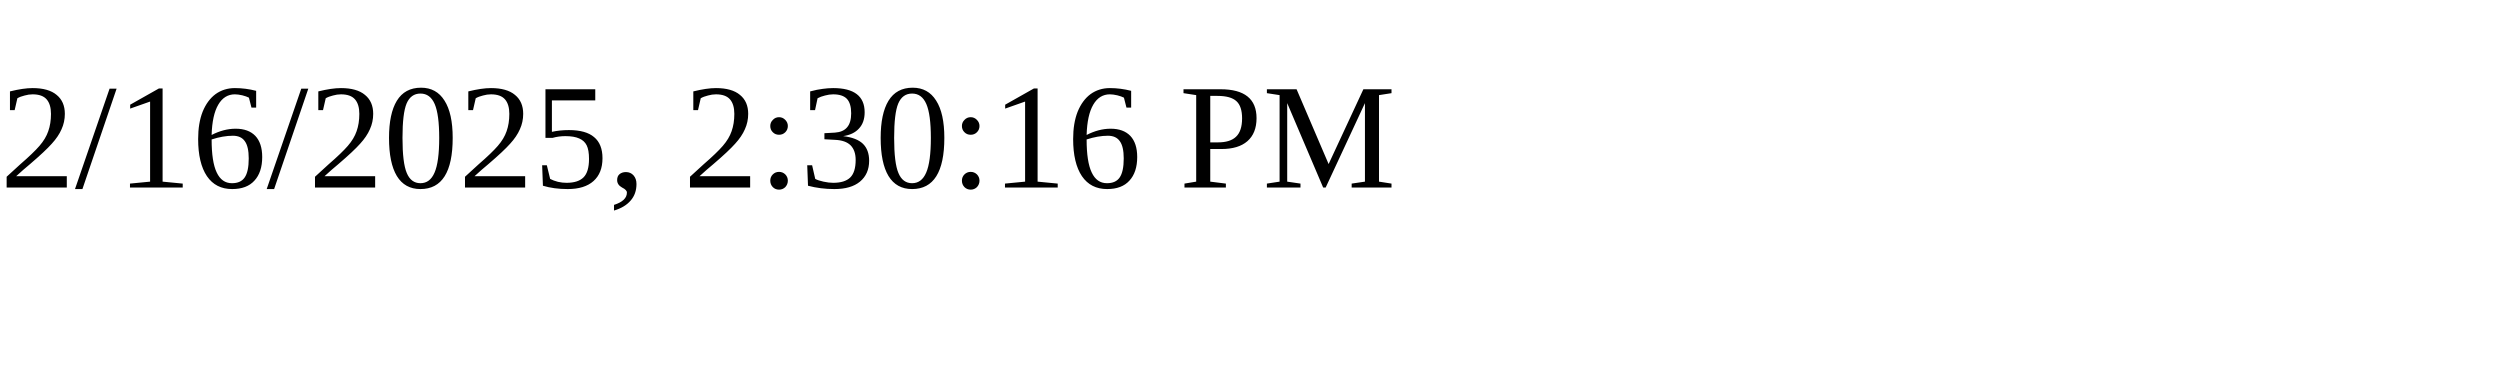
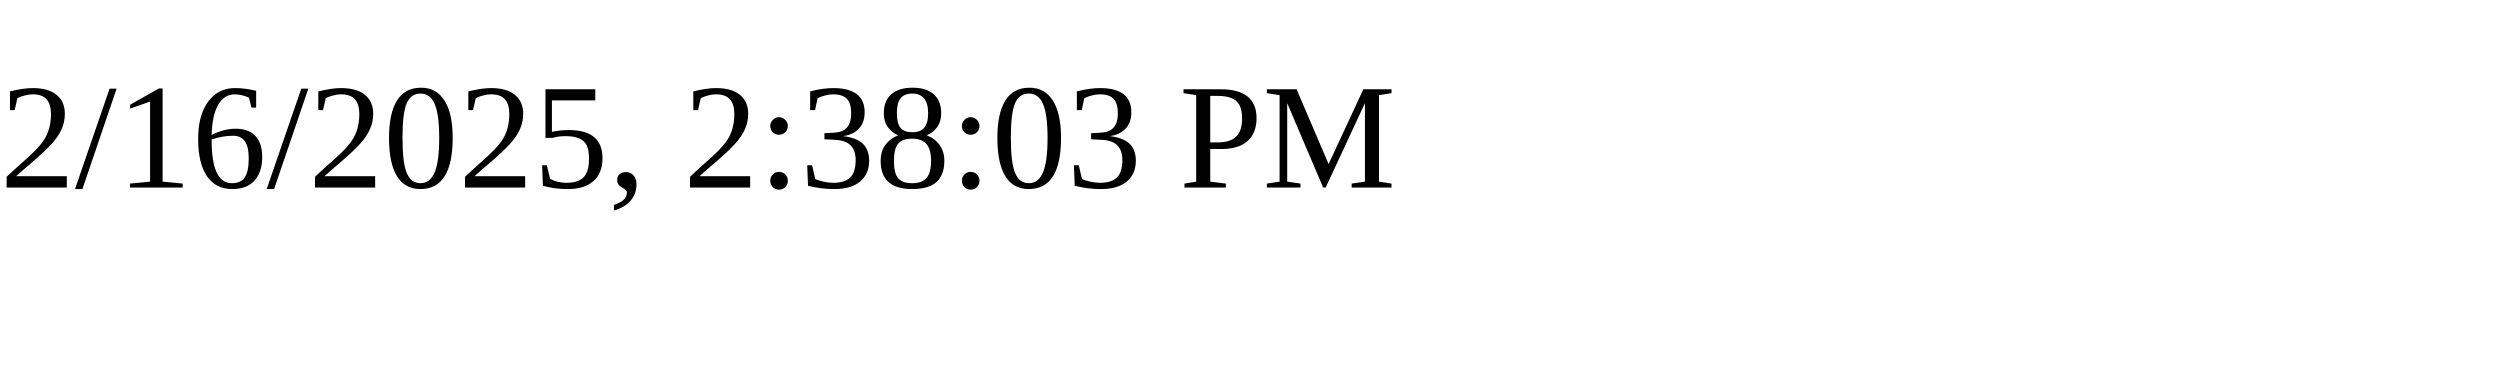
<svg xmlns="http://www.w3.org/2000/svg" height="30" width="200">
-   <text x="0" y="15">2/16/2025, 2:30:16 PM</text>
+   <text x="0" y="15">2/16/2025, 2:38:03 PM</text>
</svg>
